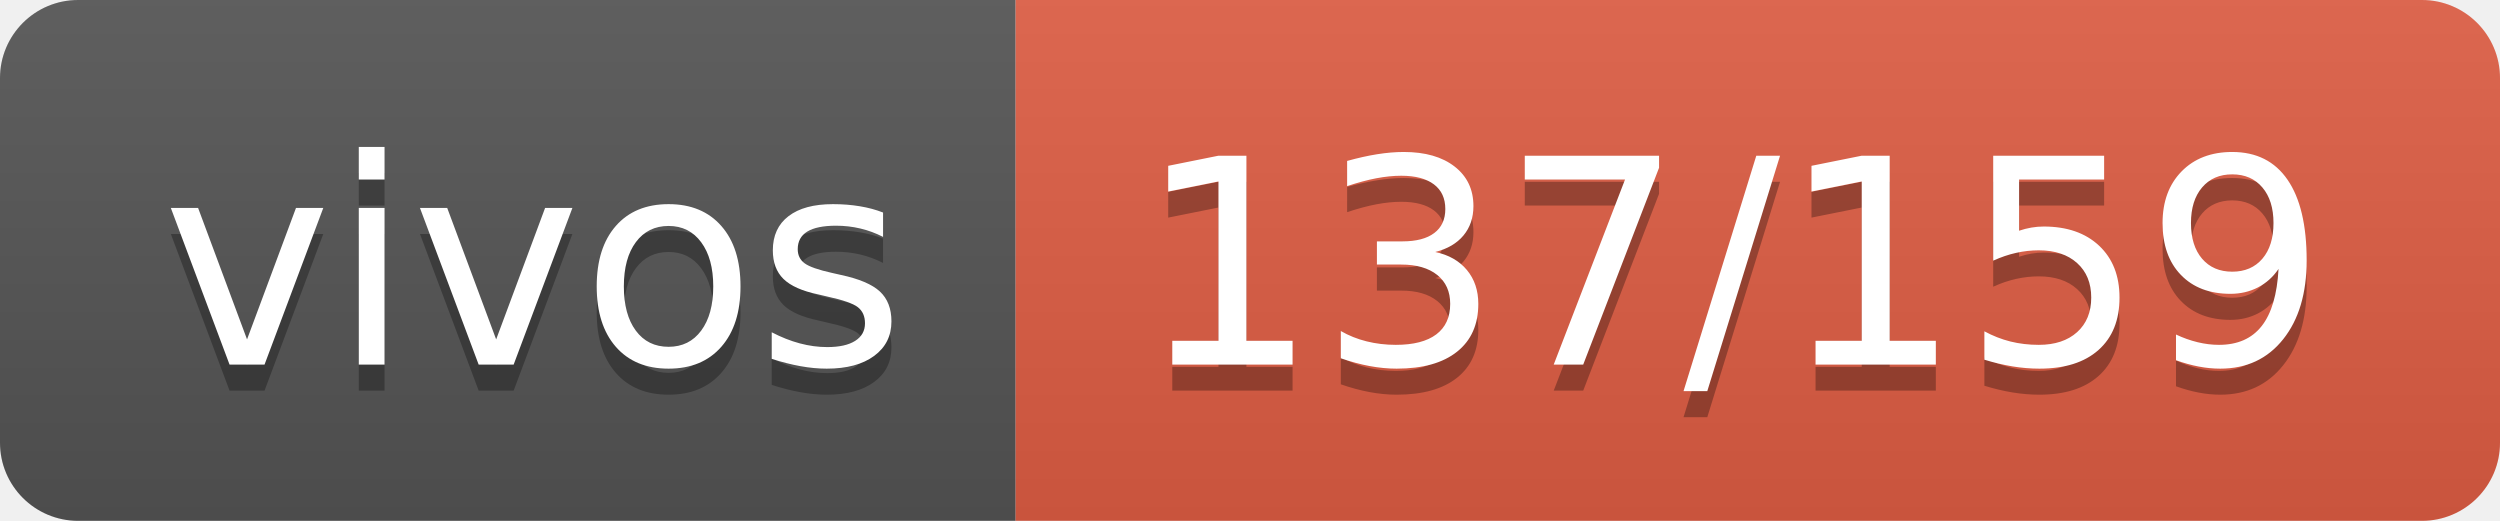
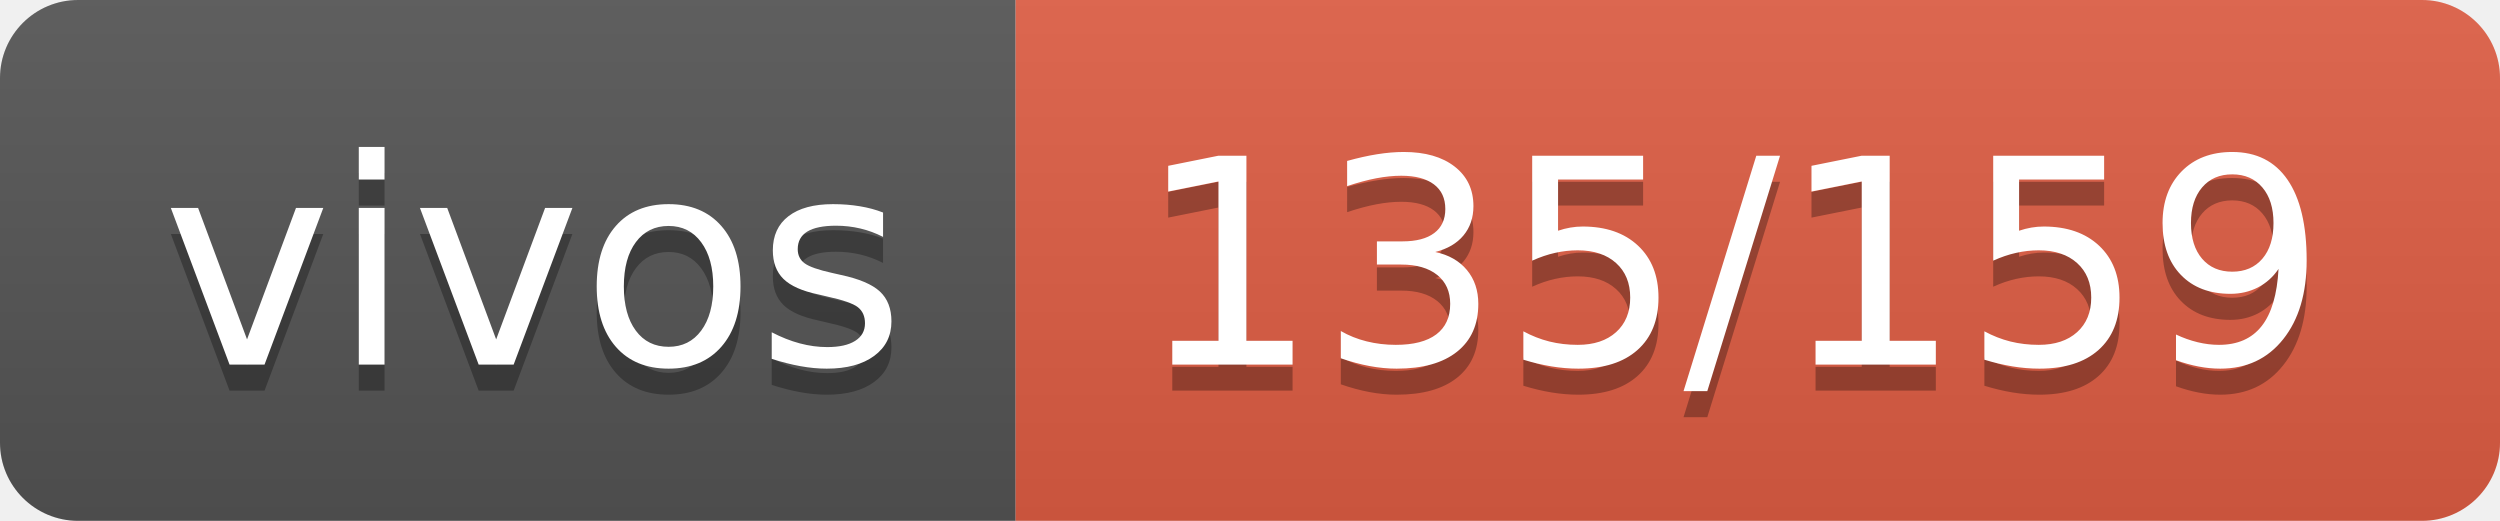
- <svg xmlns="http://www.w3.org/2000/svg" width="96" height="20" role="img" aria-label="vivos: 137/159">
+ <svg xmlns="http://www.w3.org/2000/svg" width="96" height="20" role="img" aria-label="vivos: 135/159">
  <linearGradient id="s" x2="0" y2="100%">
    <stop offset="0" stop-color="#bbb" stop-opacity=".1" />
    <stop offset="1" stop-opacity=".1" />
  </linearGradient>
  <clipPath id="r">
    <rect width="96" height="20" rx="3" fill="#fff" />
  </clipPath>
  <g clip-path="url(#r)">
    <rect width="39" height="20" fill="#555" />
    <rect x="39" width="57" height="20" fill="#e05d44" />
    <rect width="96" height="20" fill="url(#s)" />
  </g>
  <g fill="#fff" text-anchor="middle" font-family="Verdana,Geneva,DejaVu Sans,sans-serif" text-rendering="geometricPrecision" font-size="110">
    <text aria-hidden="true" x="205" y="150" fill="#010101" fill-opacity=".3" transform="scale(.1)" textLength="290">vivos</text>
    <text x="205" y="140" transform="scale(.1)" fill="#fff" textLength="290">vivos</text>
-     <text aria-hidden="true" x="665" y="150" fill="#010101" fill-opacity=".3" transform="scale(.1)" textLength="470">137/159</text>
-     <text x="665" y="140" transform="scale(.1)" fill="#fff" textLength="470">137/159</text>
+     <text aria-hidden="true" x="665" y="150" fill="#010101" fill-opacity=".3" transform="scale(.1)" textLength="470">135/159</text>
+     <text x="665" y="140" transform="scale(.1)" fill="#fff" textLength="470">135/159</text>
  </g>
</svg>
